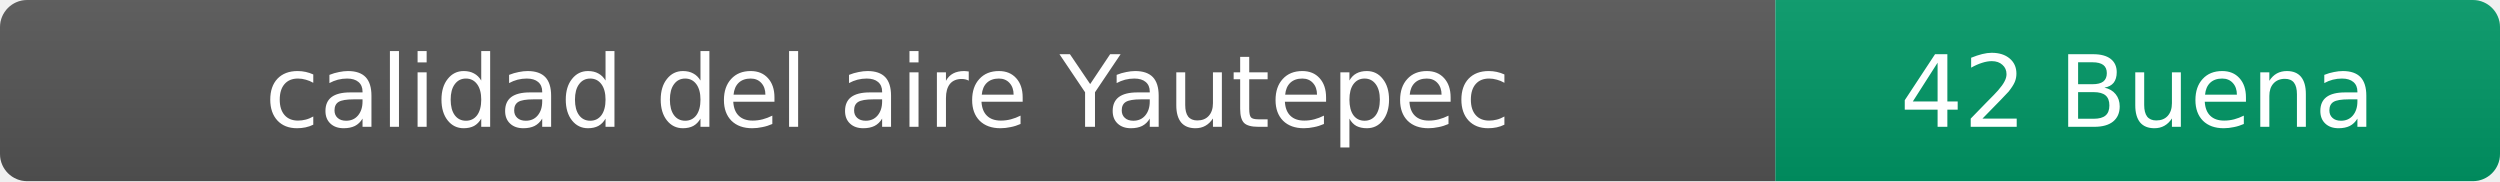
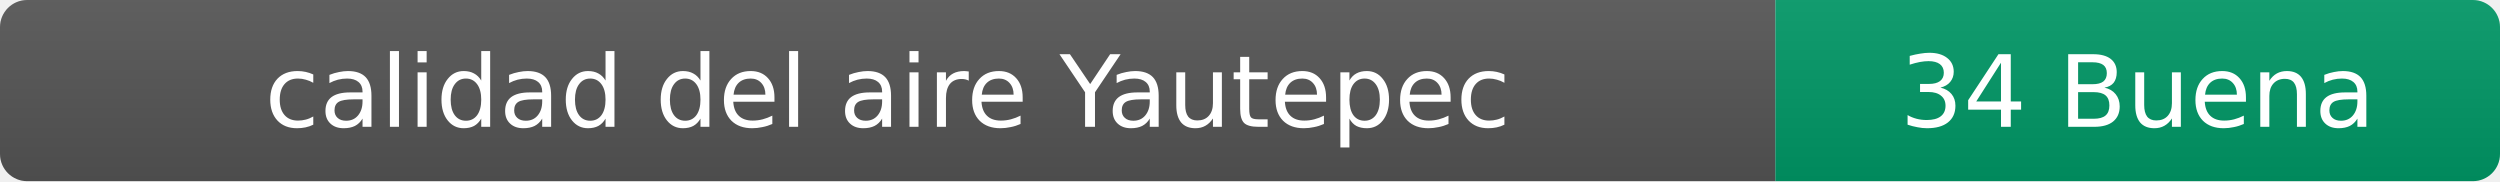
- <svg xmlns="http://www.w3.org/2000/svg" width="276" height="20" role="img" aria-label="calidad del aire: 42 Buena">
+ <svg xmlns="http://www.w3.org/2000/svg" width="276" height="20" role="img" aria-label="calidad del aire: 34 Buena">
  <linearGradient id="s" x2="0" y2="100%">
    <stop offset="0" stop-color="#bbb" stop-opacity=".1" />
    <stop offset="1" stop-opacity=".1" />
  </linearGradient>
  <clipPath id="r">
    <rect width="276" height="20" rx="3" fill="#fff" />
  </clipPath>
  <g clip-path="url(#r)">
    <rect width="196" height="20" fill="#555" />
    <rect x="196" width="80" height="20" fill="#009966" />
    <rect width="276" height="20" fill="url(#s)" />
  </g>
  <g fill="#fff" text-anchor="middle" font-family="Verdana,Geneva,DejaVu Sans,sans-serif" font-size="11">
    <text x="98" y="14">calidad del aire Yautepec</text>
-     <text x="236" y="14">42 Buena</text>
+     <text x="236" y="14">34 Buena</text>
  </g>
</svg>
